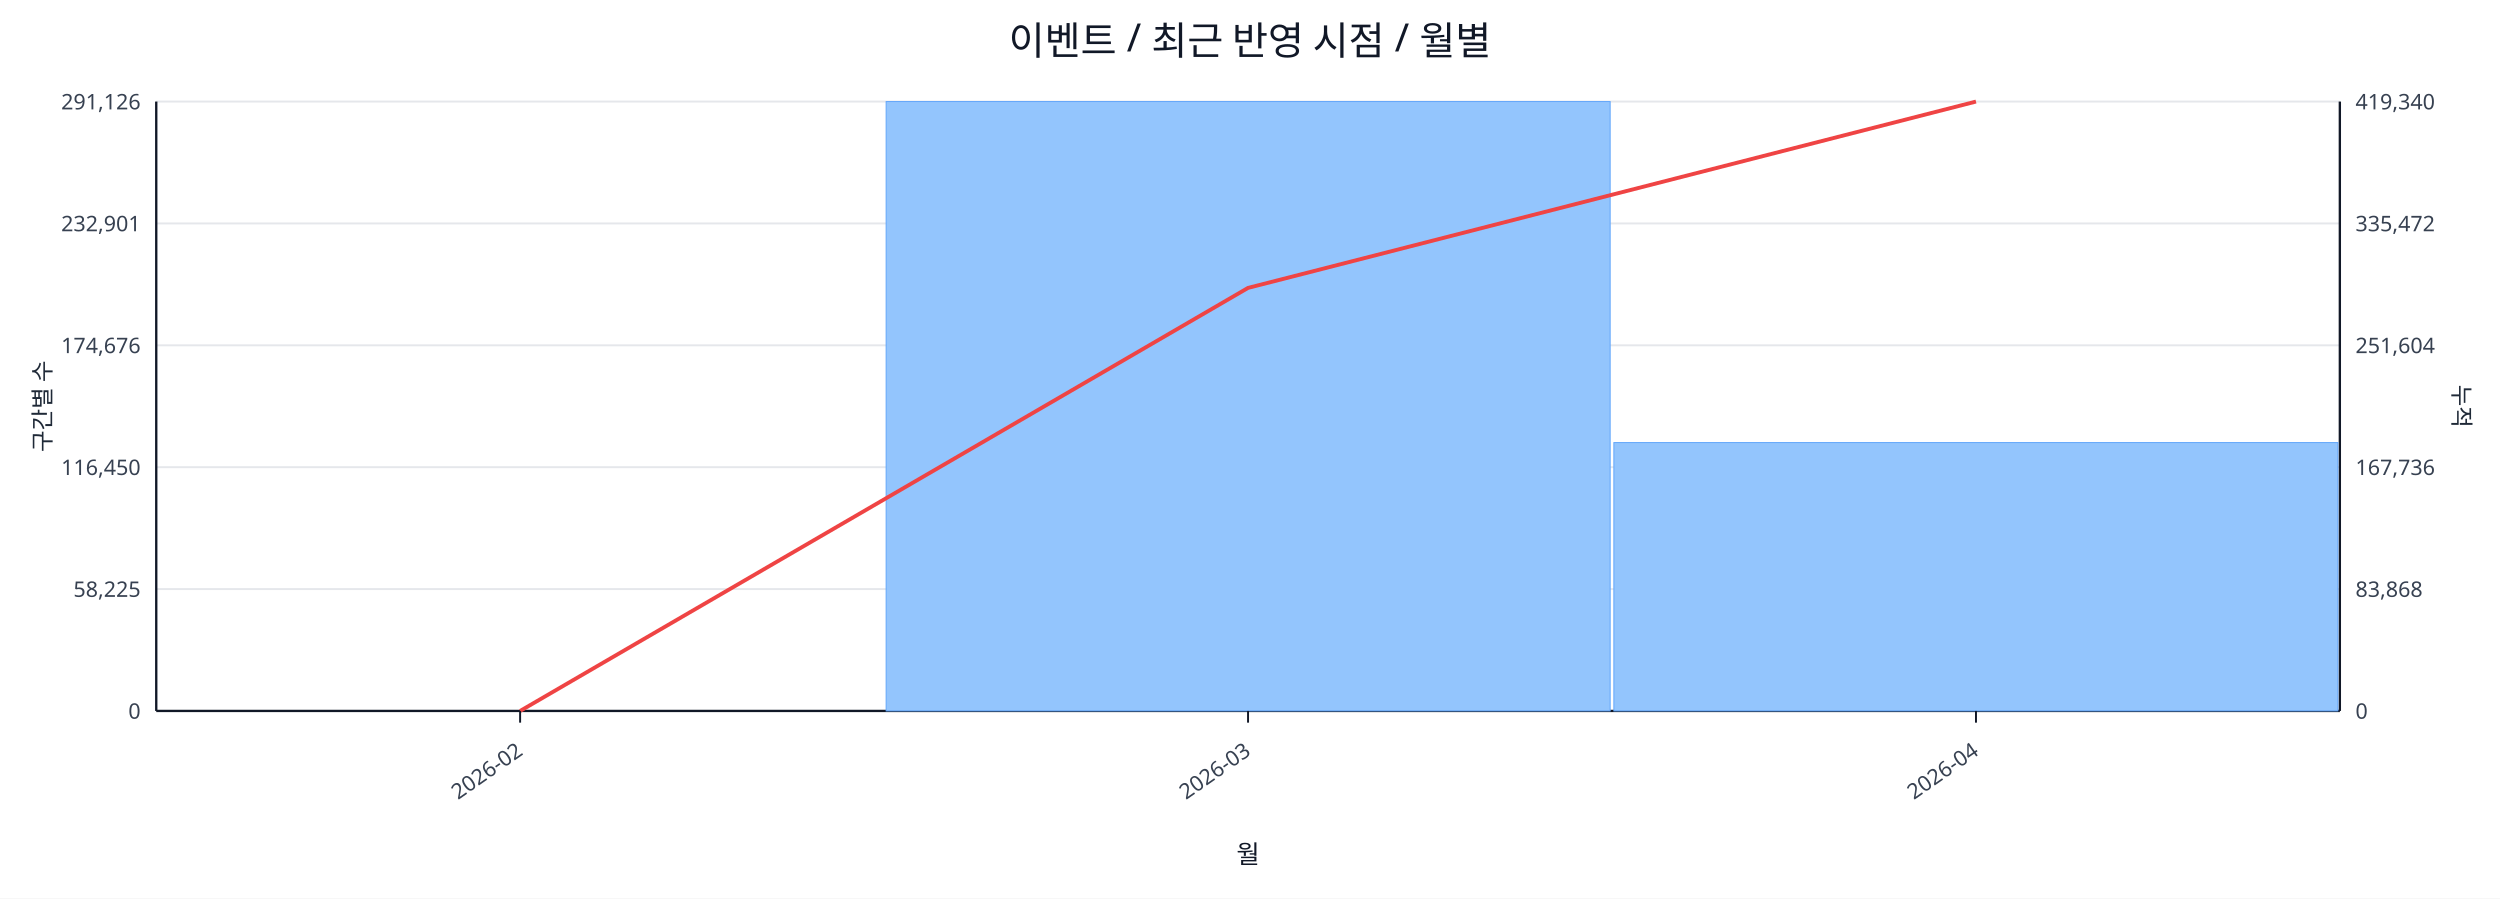
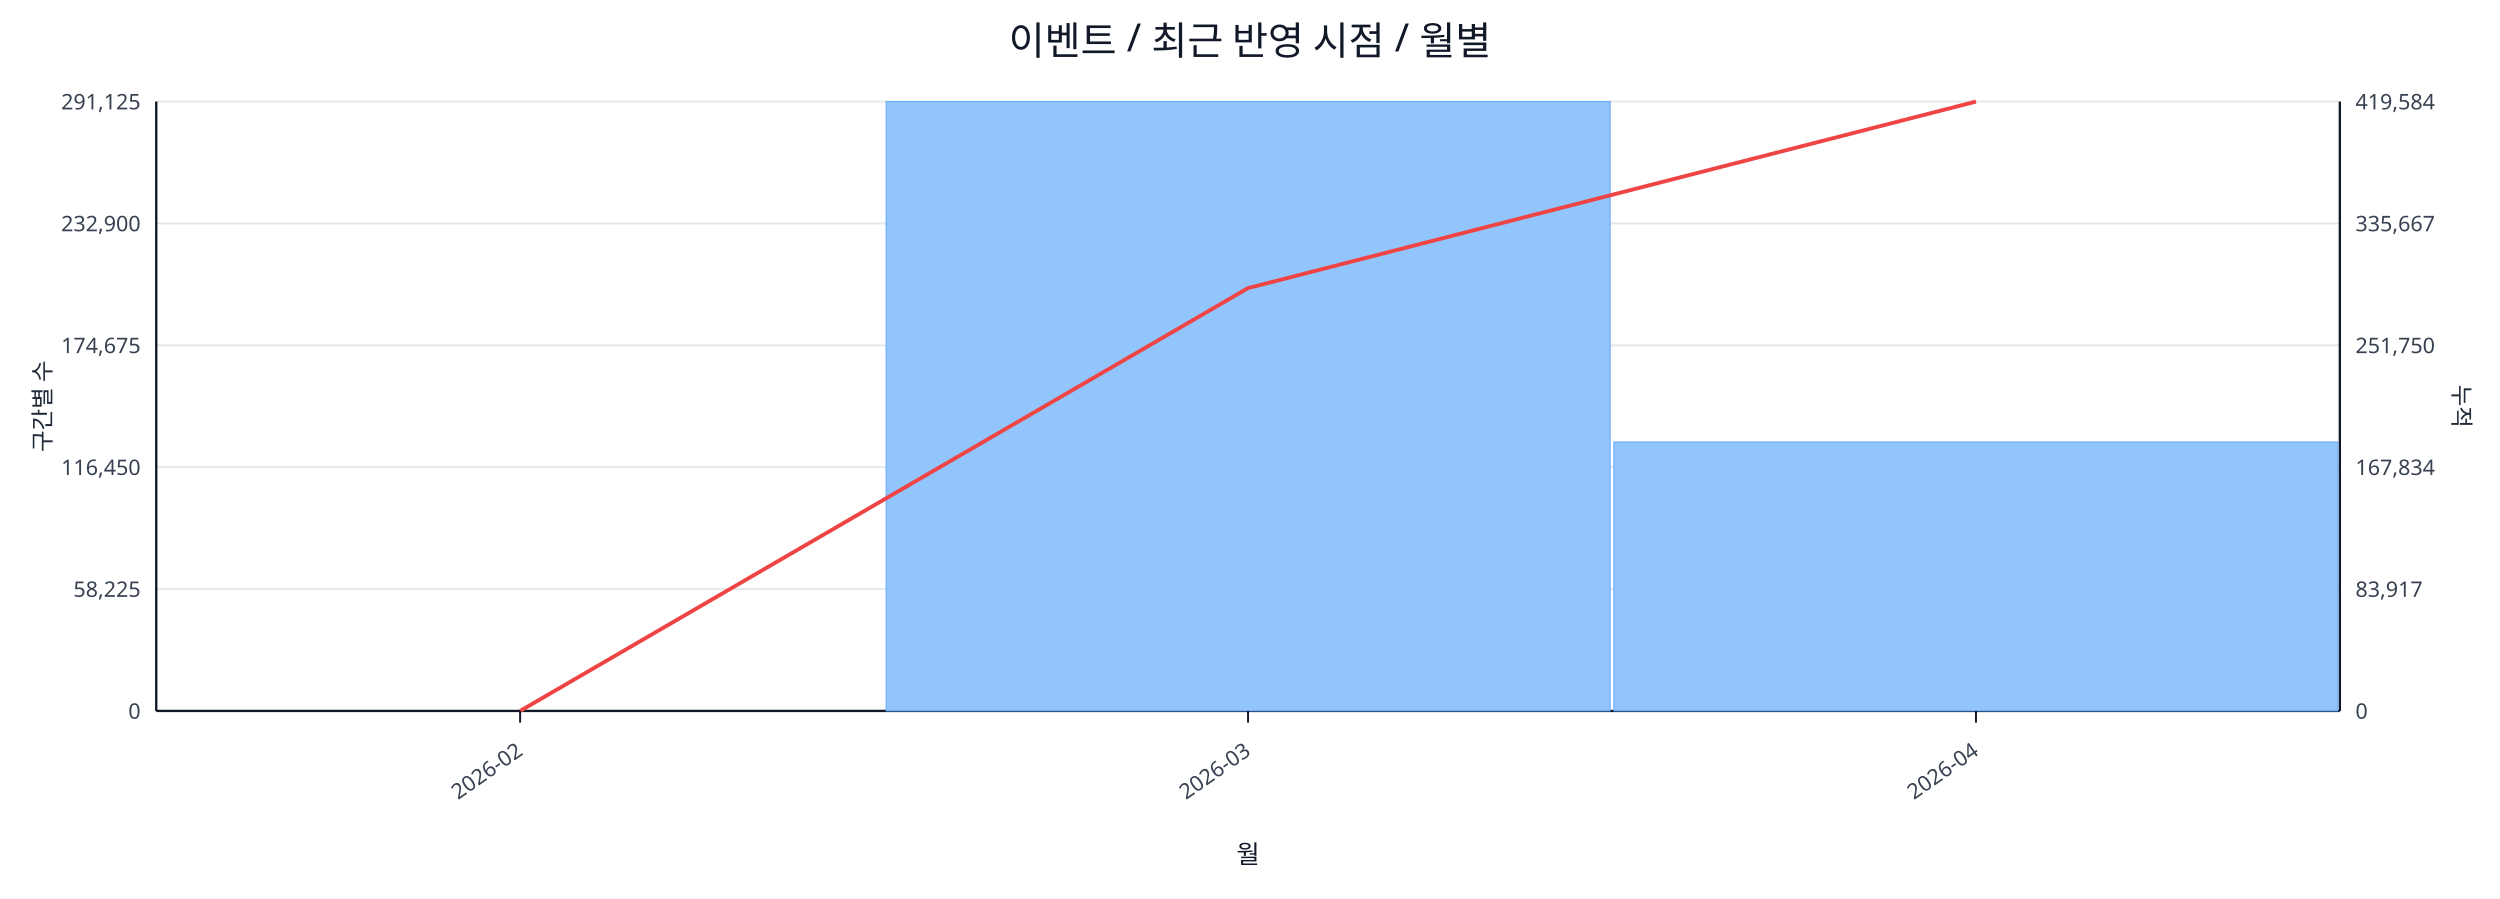
<svg xmlns="http://www.w3.org/2000/svg" width="1280" height="460" viewBox="0 0 1280 460">
  <rect x="0" y="0" width="100%" height="100%" fill="#ffffff" />
  <text x="640.0" y="28" font-size="20" text-anchor="middle" font-family="sans-serif" fill="#111827">이벤트 / 최근 반영 시점 / 월별</text>
  <line x1="80.0" y1="52.0" x2="1198.0" y2="52.0" stroke="#e5e7eb" stroke-width="1" />
-   <text x="72.0" y="56.0" font-size="11" text-anchor="end" font-family="sans-serif" fill="#374151">291,126</text>
-   <text x="1206.0" y="56.0" font-size="11" text-anchor="start" font-family="sans-serif" fill="#374151">419,340</text>
+   <text x="72.0" y="56.0" font-size="11" text-anchor="end" font-family="sans-serif" fill="#374151">291,125</text>
+   <text x="1206.0" y="56.0" font-size="11" text-anchor="start" font-family="sans-serif" fill="#374151">419,584</text>
  <line x1="80.0" y1="114.4" x2="1198.0" y2="114.4" stroke="#e5e7eb" stroke-width="1" />
-   <text x="72.0" y="118.4" font-size="11" text-anchor="end" font-family="sans-serif" fill="#374151">232,901</text>
-   <text x="1206.0" y="118.4" font-size="11" text-anchor="start" font-family="sans-serif" fill="#374151">335,472</text>
+   <text x="72.0" y="118.4" font-size="11" text-anchor="end" font-family="sans-serif" fill="#374151">232,900</text>
+   <text x="1206.0" y="118.4" font-size="11" text-anchor="start" font-family="sans-serif" fill="#374151">335,667</text>
  <line x1="80.0" y1="176.8" x2="1198.0" y2="176.8" stroke="#e5e7eb" stroke-width="1" />
-   <text x="72.0" y="180.8" font-size="11" text-anchor="end" font-family="sans-serif" fill="#374151">174,676</text>
-   <text x="1206.0" y="180.8" font-size="11" text-anchor="start" font-family="sans-serif" fill="#374151">251,604</text>
+   <text x="72.0" y="180.8" font-size="11" text-anchor="end" font-family="sans-serif" fill="#374151">174,675</text>
+   <text x="1206.0" y="180.8" font-size="11" text-anchor="start" font-family="sans-serif" fill="#374151">251,750</text>
  <line x1="80.0" y1="239.2" x2="1198.0" y2="239.2" stroke="#e5e7eb" stroke-width="1" />
  <text x="72.0" y="243.2" font-size="11" text-anchor="end" font-family="sans-serif" fill="#374151">116,450</text>
-   <text x="1206.0" y="243.2" font-size="11" text-anchor="start" font-family="sans-serif" fill="#374151">167,736</text>
+   <text x="1206.0" y="243.2" font-size="11" text-anchor="start" font-family="sans-serif" fill="#374151">167,834</text>
  <line x1="80.0" y1="301.6" x2="1198.0" y2="301.6" stroke="#e5e7eb" stroke-width="1" />
  <text x="72.0" y="305.6" font-size="11" text-anchor="end" font-family="sans-serif" fill="#374151">58,225</text>
-   <text x="1206.0" y="305.6" font-size="11" text-anchor="start" font-family="sans-serif" fill="#374151">83,868</text>
+   <text x="1206.0" y="305.6" font-size="11" text-anchor="start" font-family="sans-serif" fill="#374151">83,917</text>
  <line x1="80.0" y1="364.0" x2="1198.0" y2="364.0" stroke="#e5e7eb" stroke-width="1" />
  <text x="72.0" y="368.0" font-size="11" text-anchor="end" font-family="sans-serif" fill="#374151">0</text>
  <text x="1206.0" y="368.0" font-size="11" text-anchor="start" font-family="sans-serif" fill="#374151">0</text>
  <line x1="80.0" y1="364.0" x2="1198.0" y2="364.0" stroke="#111827" stroke-width="1.2" />
  <line x1="80.0" y1="52.0" x2="80.0" y2="364.0" stroke="#111827" stroke-width="1.2" />
  <line x1="1198.0" y1="52.0" x2="1198.0" y2="364.0" stroke="#111827" stroke-width="1.2" />
  <rect x="81.0" y="364.0" width="370.7" height="0.0" fill="#93c5fd" stroke="#60a5fa" stroke-width="0.5" />
  <rect x="453.7" y="52.0" width="370.7" height="312.0" fill="#93c5fd" stroke="#60a5fa" stroke-width="0.5" />
-   <rect x="826.3" y="226.6" width="370.7" height="137.4" fill="#93c5fd" stroke="#60a5fa" stroke-width="0.5" />
-   <polyline fill="none" stroke="#ef4444" stroke-width="2" points="266.3,364.0 639.0,147.4 1011.7,52.0" />
+   <rect x="826.3" y="226.3" width="370.7" height="137.7" fill="#93c5fd" stroke="#60a5fa" stroke-width="0.5" />
+   <polyline fill="none" stroke="#ef4444" stroke-width="2" points="266.3,364.0 639.0,147.5 1011.7,52.0" />
  <line x1="266.3" y1="364.0" x2="266.3" y2="370.0" stroke="#111827" stroke-width="1" />
  <text x="268.3" y="386.0" font-size="11" text-anchor="end" transform="rotate(-35 268.3 386.0)" font-family="sans-serif" fill="#374151">2026-02</text>
  <line x1="639.0" y1="364.0" x2="639.0" y2="370.0" stroke="#111827" stroke-width="1" />
  <text x="641.0" y="386.0" font-size="11" text-anchor="end" transform="rotate(-35 641.0 386.0)" font-family="sans-serif" fill="#374151">2026-03</text>
  <line x1="1011.7" y1="364.0" x2="1011.7" y2="370.0" stroke="#111827" stroke-width="1" />
  <text x="1013.7" y="386.0" font-size="11" text-anchor="end" transform="rotate(-35 1013.7 386.0)" font-family="sans-serif" fill="#374151">2026-04</text>
  <text x="26" y="208.0" font-size="12" transform="rotate(-90 26 208.0)" text-anchor="middle" font-family="sans-serif" fill="#1f2937">구간별 수</text>
  <text x="1256.0" y="208.0" font-size="12" transform="rotate(90 1256.0 208.0)" text-anchor="middle" font-family="sans-serif" fill="#1f2937">누적</text>
  <text x="639.0" y="442.0" font-size="13" text-anchor="middle" font-family="sans-serif" fill="#111827">월</text>
</svg>
